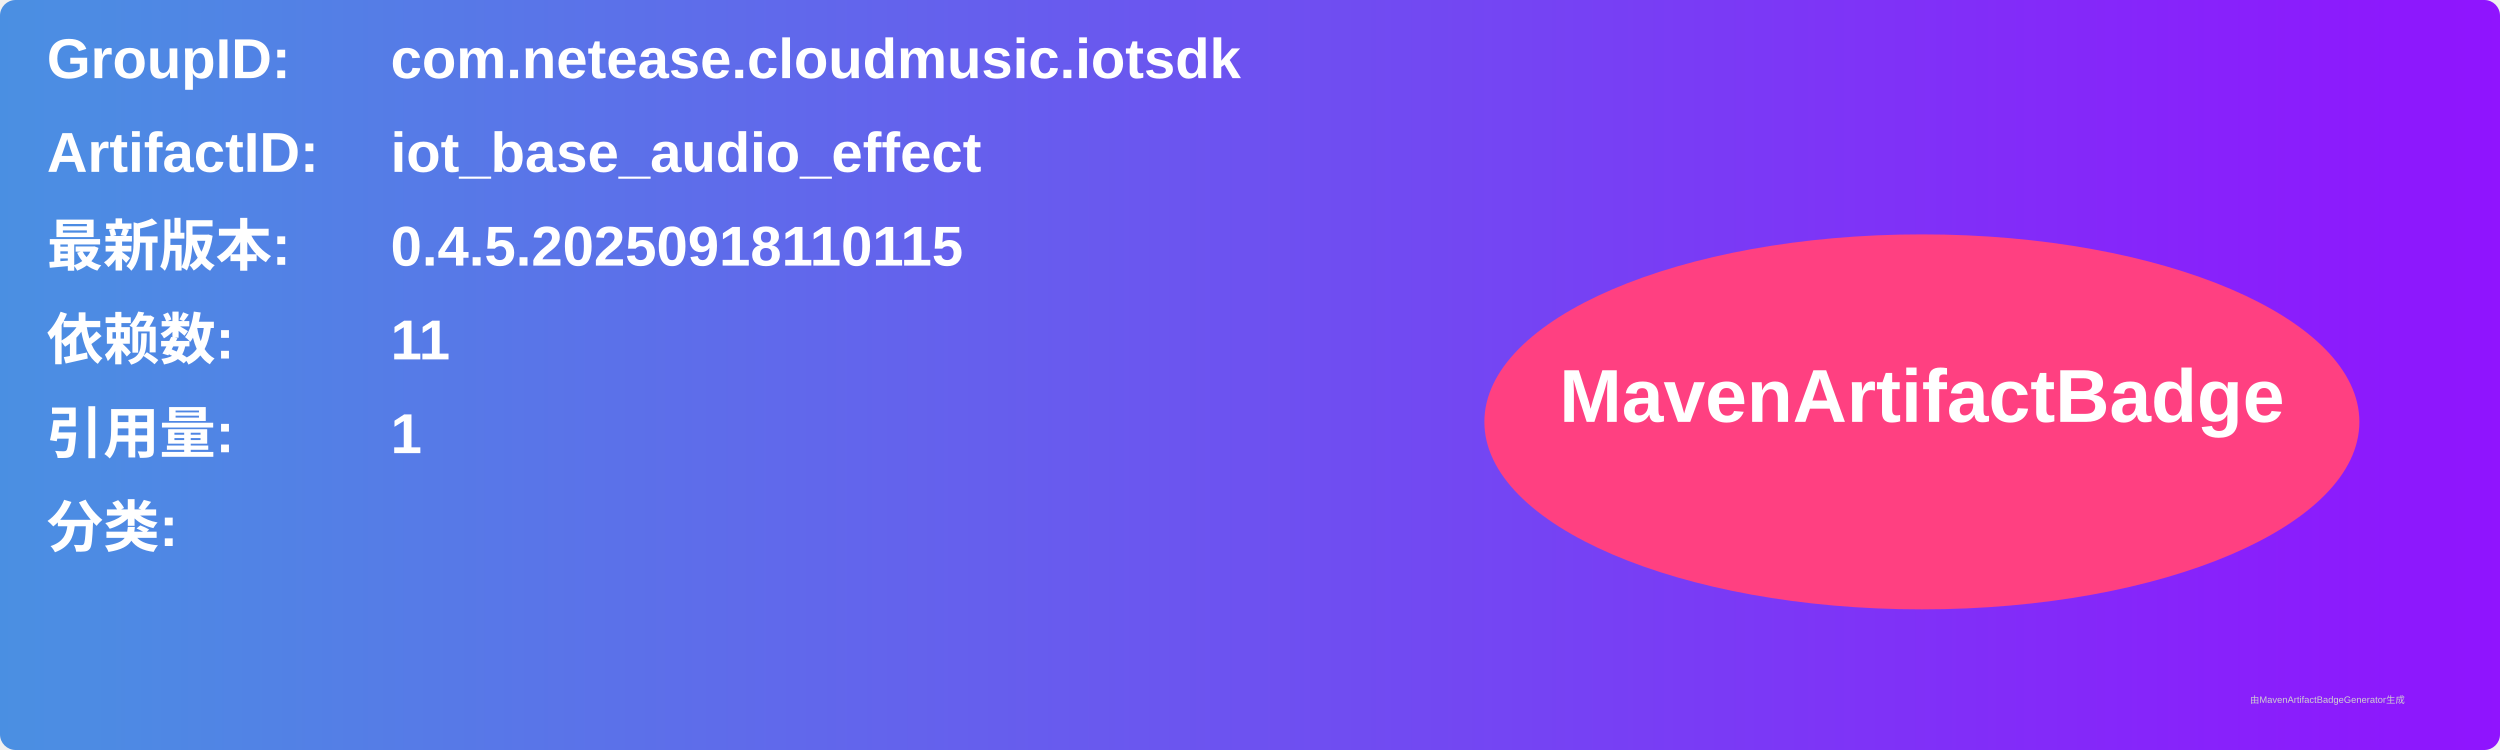
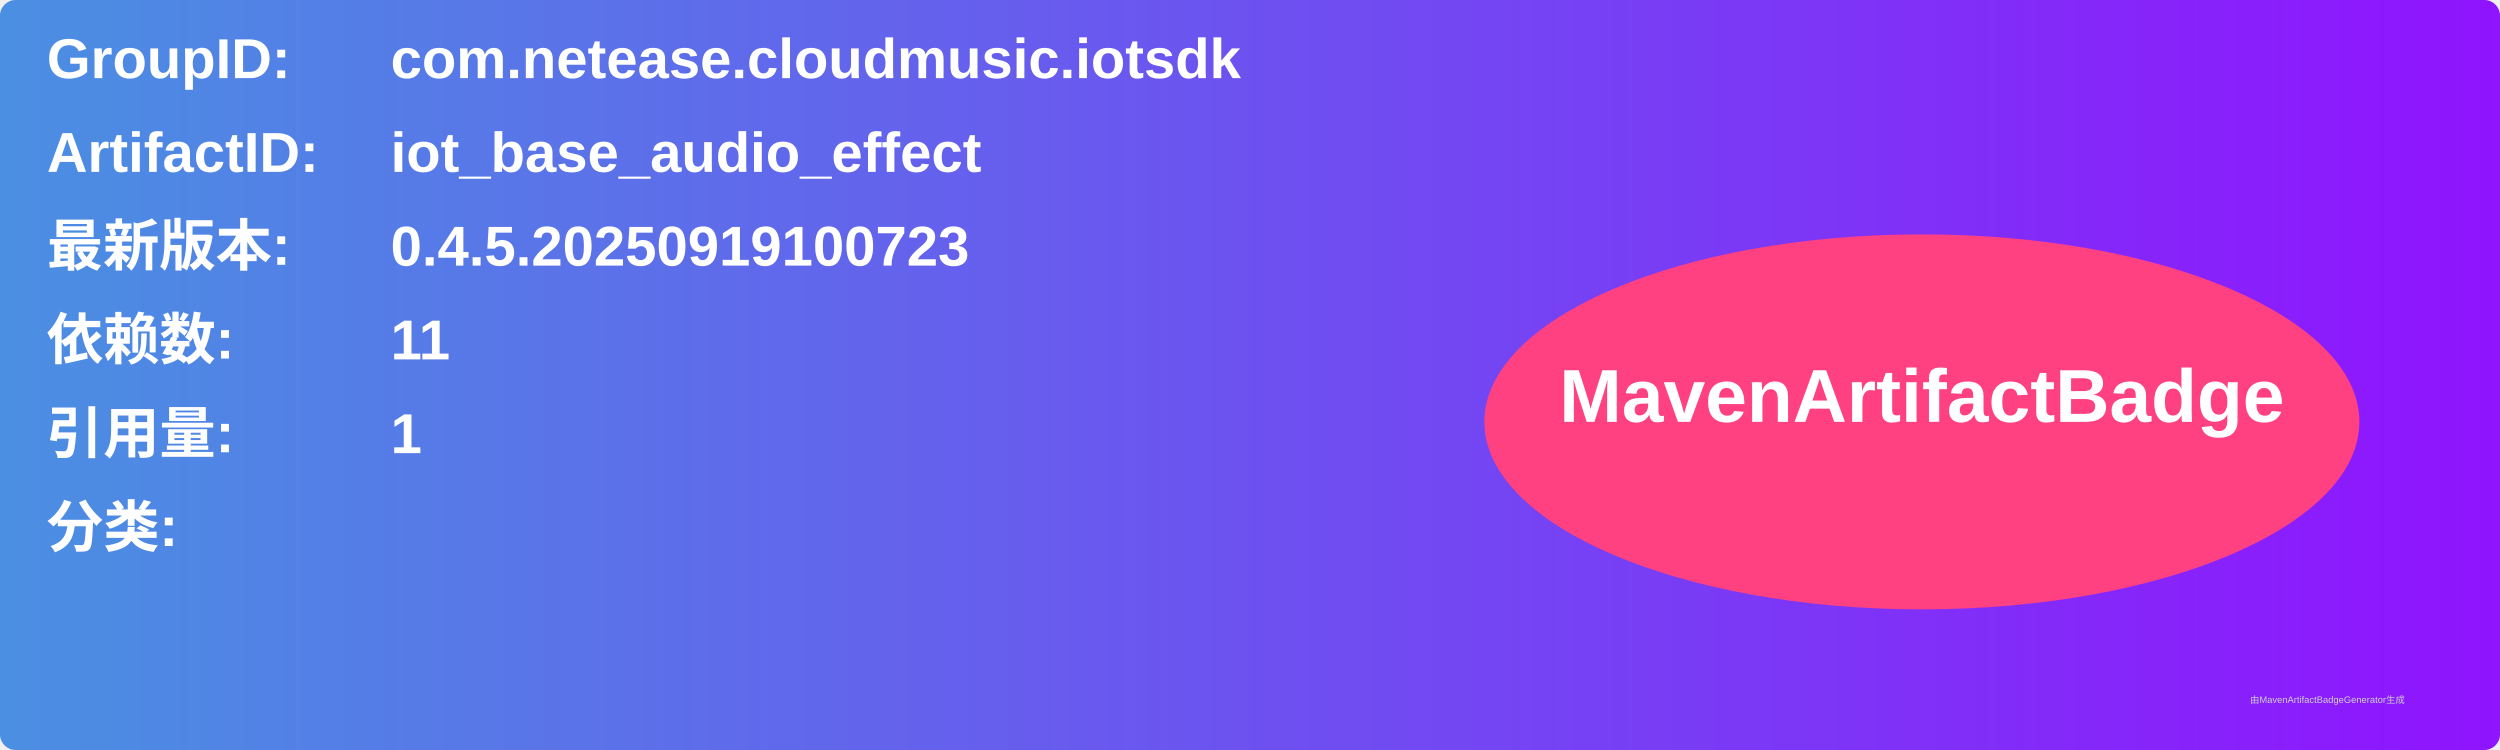
<svg xmlns="http://www.w3.org/2000/svg" width="800" height="240" viewBox="0 0 800 240">
  <linearGradient id="grad" x1="0%" y1="0%" x2="100%" y2="0%">
    <stop offset="0%" stop-color="#4a90e2" />
    <stop offset="100%" stop-color="#9013fe" />
  </linearGradient>
  <rect width="100%" height="100%" rx="5" ry="5" fill="url(#grad)" />
  <g transform="translate(15, 15)">
    <text x="0" y="10" font-family="Arial" font-size="18" fill="white" font-weight="bold" width="260">GroupID:</text>
    <text x="110" y="10" font-family="Arial" font-size="18" fill="white" font-weight="bold" width="460">com.netease.cloudmusic.iotsdk</text>
    <text x="0" y="40" font-family="Arial" font-size="18" fill="white" font-weight="bold" width="260">ArtifactID:</text>
    <text x="110" y="40" font-family="Arial" font-size="18" fill="white" font-weight="bold" width="460">iot_base_audio_effect</text>
    <text x="0" y="70" font-family="Arial" font-size="18" fill="white" font-weight="bold">最新版本:</text>
    <text x="110" y="70" font-family="Arial" font-size="18" fill="white" font-weight="bold">
-       <tspan font-weight="bold">0.4.5.20250918110115</tspan>
+       <tspan font-weight="bold">0.4.5.20250919100723</tspan>
    </text>
    <text x="0" y="100" font-family="Arial" font-size="18" fill="white" font-weight="bold">依赖数: </text>
    <text x="110" y="100" font-family="Arial" font-size="18" fill="white">
      <tspan font-weight="bold">11</tspan>
    </text>
    <text x="0" y="130" font-family="Arial" font-size="18" fill="white" font-weight="bold">引用量: </text>
    <text x="110" y="130" font-family="Arial" font-size="18" fill="white">
      <tspan font-weight="bold">1</tspan>
    </text>
    <text x="0" y="160" font-family="Arial" font-size="18" fill="white" font-weight="bold">分类:</text>
    <text x="10" y="190" font-family="Arial" font-size="10" fill="white">
      <tspan font-weight="bold" />
    </text>
    <ellipse cx="600" cy="120" rx="140" ry="60" fill="#ff4081" />
    <text x="600" y="120" text-anchor="middle" font-family="Arial" font-size="24" fill="white" font-weight="bold">MavenArtifactBadge</text>
  </g>
  <text x="720" y="225" font-family="Arial" font-size="3" fill="#d0d0d0">由MavenArtifactBadgeGenerator生成</text>
</svg>
